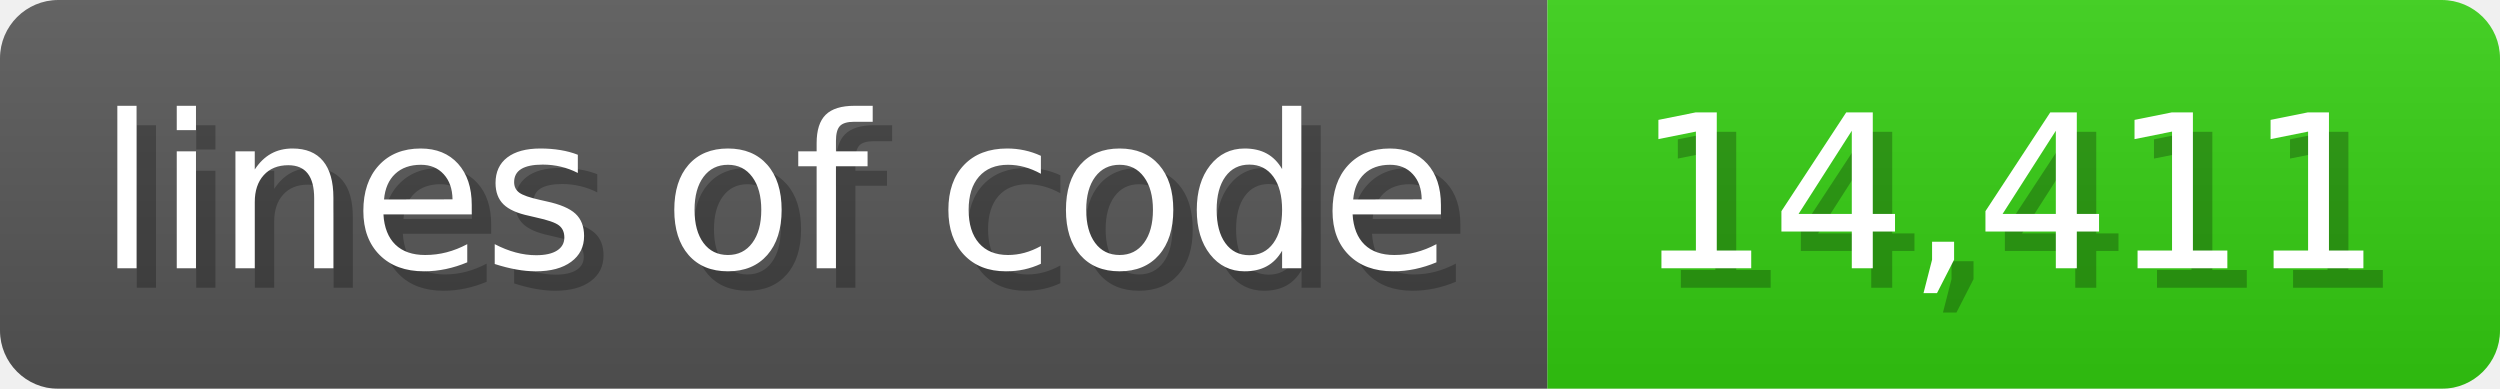
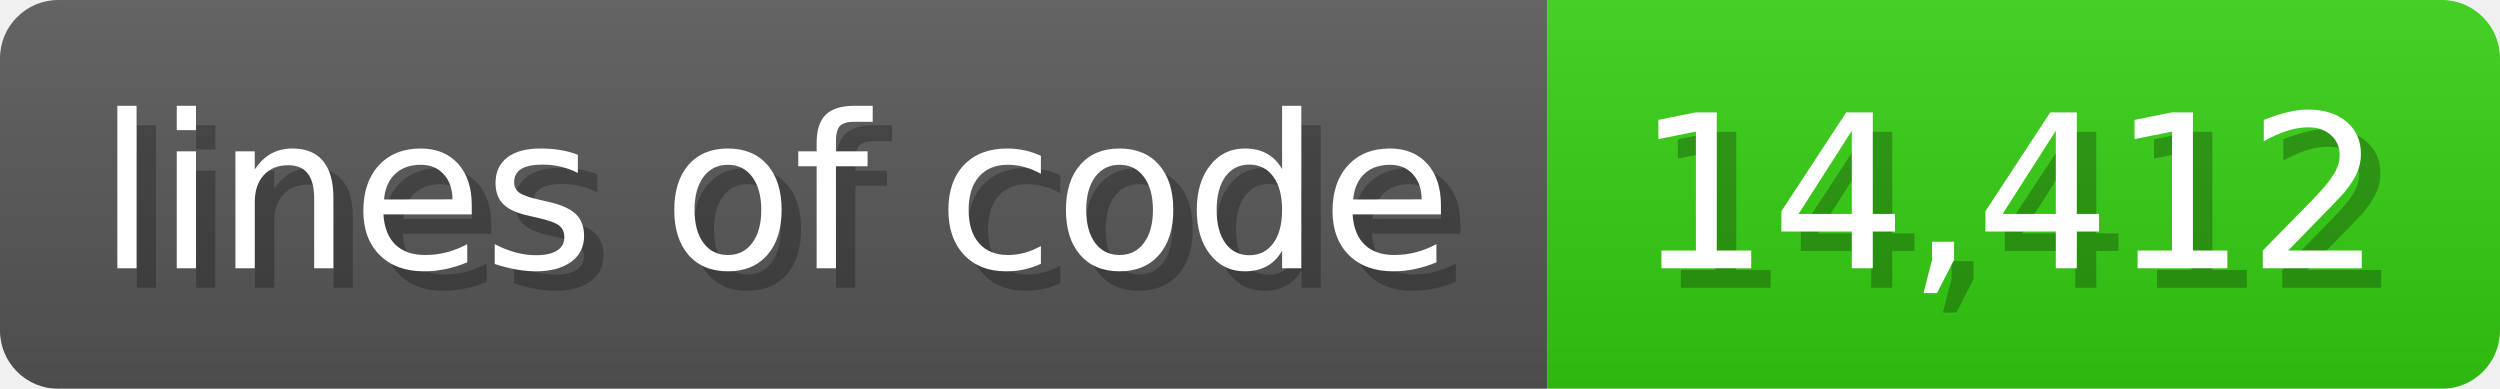
<svg xmlns="http://www.w3.org/2000/svg" width="128.6" height="20" viewBox="0 0 1286 200">
  <linearGradient id="a" x2="0" y2="100%">
    <stop offset="0" stop-opacity=".1" stop-color="#EEE" />
    <stop offset="1" stop-opacity=".1" />
  </linearGradient>
  <mask id="m">
    <rect width="1286" height="200" rx="30" fill="#FFF" />
  </mask>
  <g mask="url(#m)">
    <rect width="796" height="200" fill="#555" />
    <rect width="490" height="200" fill="#3C1" x="796" />
    <rect width="1286" height="200" fill="url(#a)" />
  </g>
  <g fill="#fff" text-anchor="start" font-family="Verdana,DejaVu Sans,sans-serif" font-size="110">
    <text x="60" y="148" textLength="696" fill="#000" opacity="0.25">lines of code</text>
    <text x="50" y="138" textLength="696">lines of code</text>
-     <text x="851" y="148" textLength="390" fill="#000" opacity="0.25">14,411</text>
-     <text x="841" y="138" textLength="390">14,411</text>
+     <text x="851" y="148" textLength="390" fill="#000" opacity="0.25">14,412</text>
+     <text x="841" y="138" textLength="390">14,412</text>
  </g>
</svg>
